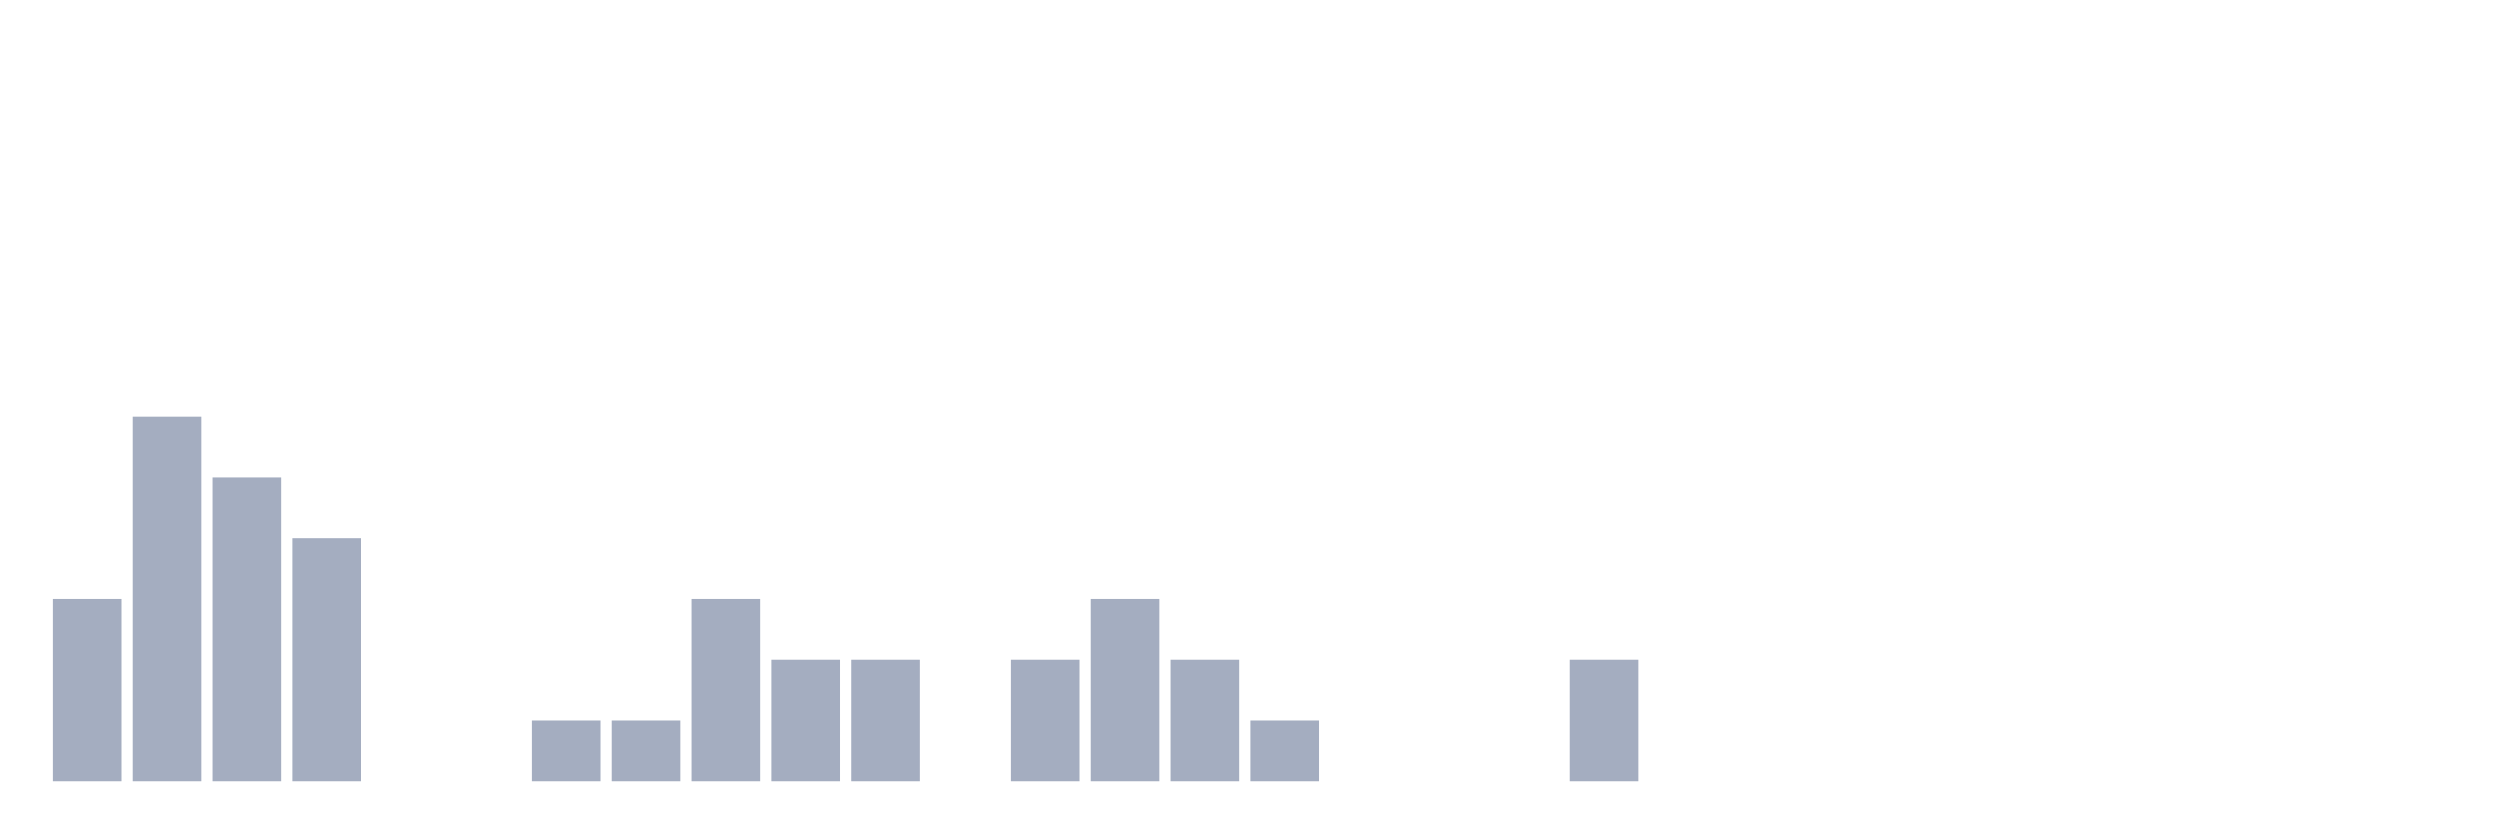
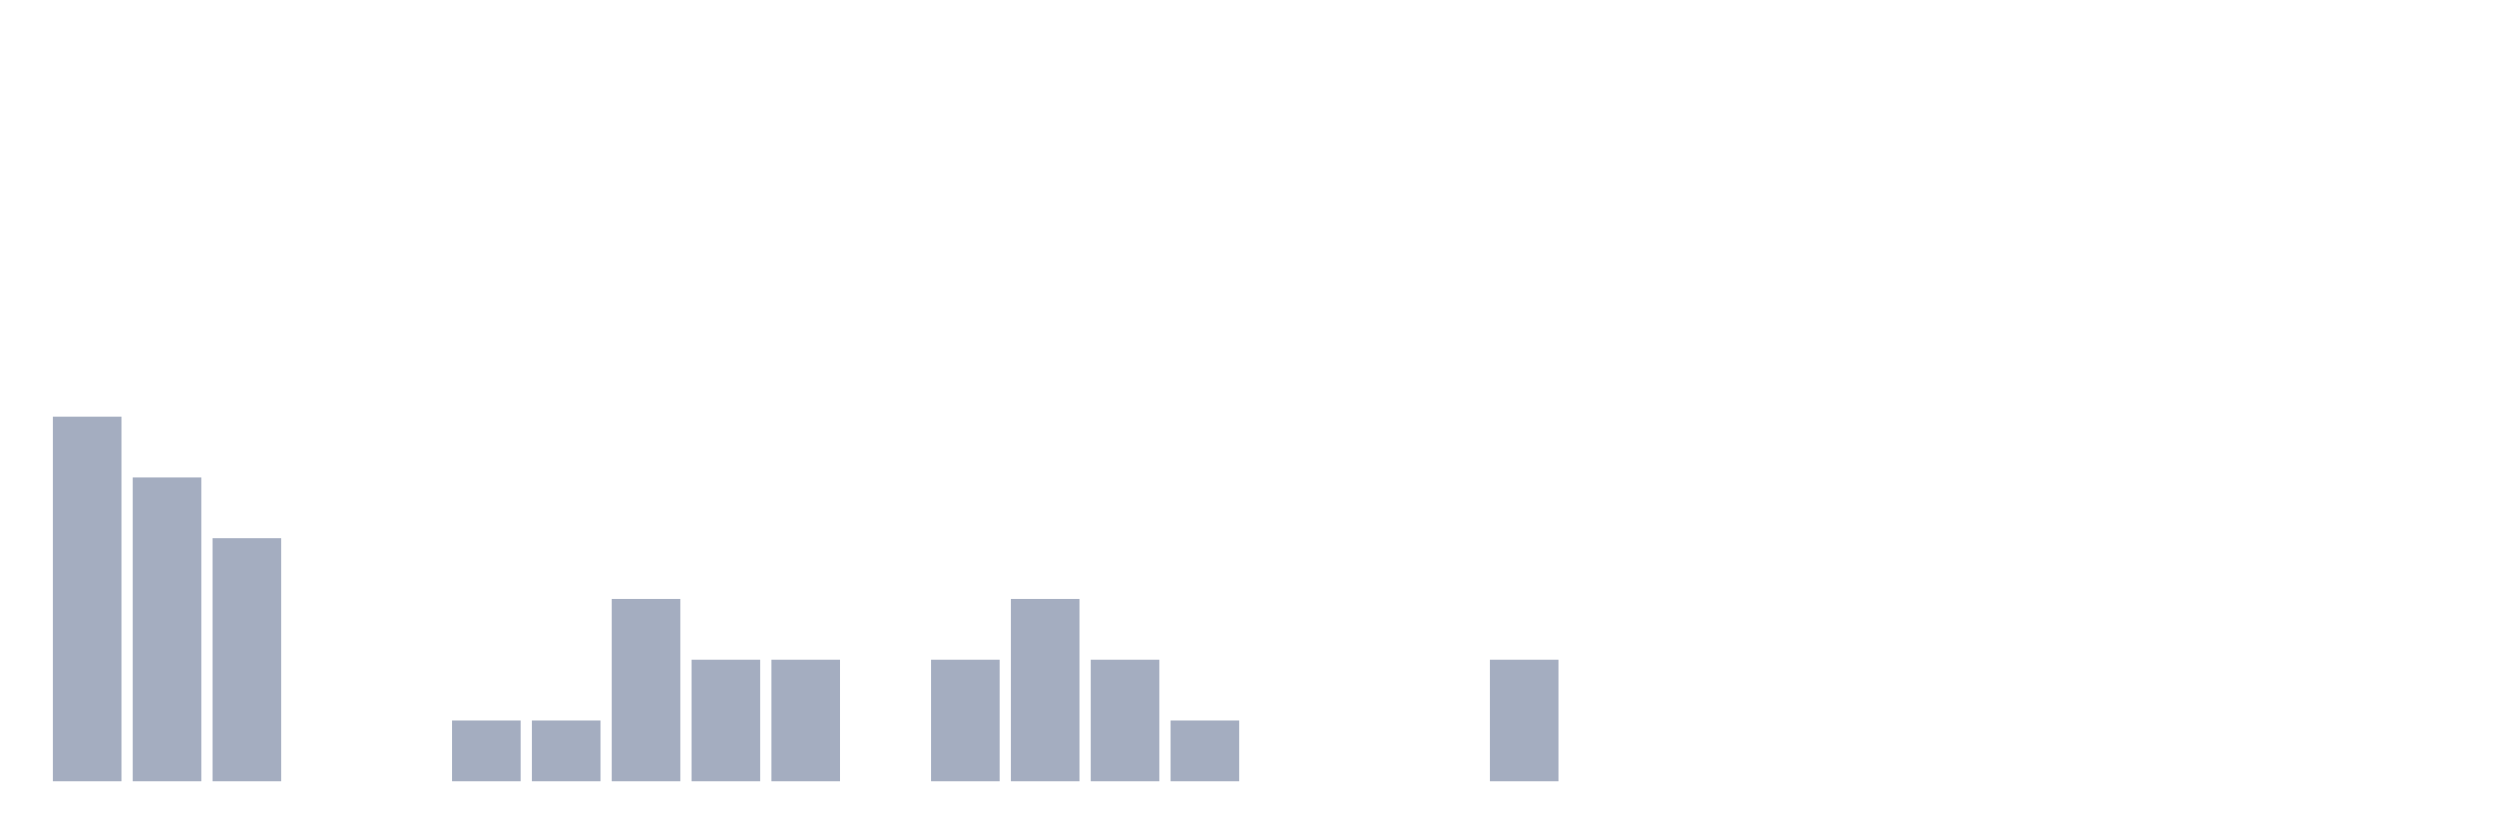
<svg xmlns="http://www.w3.org/2000/svg" viewBox="0 0 480 160">
  <g transform="translate(10,10)">
-     <rect class="bar" x="0.153" width="13.175" y="105" height="35" fill="rgb(164,173,192)" />
-     <rect class="bar" x="15.482" width="13.175" y="70" height="70" fill="rgb(164,173,192)" />
-     <rect class="bar" x="30.81" width="13.175" y="81.667" height="58.333" fill="rgb(164,173,192)" />
-     <rect class="bar" x="46.138" width="13.175" y="93.333" height="46.667" fill="rgb(164,173,192)" />
+     <rect class="bar" x="0.153" width="13.175" y="70" height="70" fill="rgb(164,173,192)" />
+     <rect class="bar" x="15.482" width="13.175" y="81.667" height="58.333" fill="rgb(164,173,192)" />
+     <rect class="bar" x="30.81" width="13.175" y="93.333" height="46.667" fill="rgb(164,173,192)" />
+     <rect class="bar" x="46.138" width="13.175" y="140" height="0" fill="rgb(164,173,192)" />
    <rect class="bar" x="61.466" width="13.175" y="140" height="0" fill="rgb(164,173,192)" />
-     <rect class="bar" x="76.794" width="13.175" y="140" height="0" fill="rgb(164,173,192)" />
+     <rect class="bar" x="76.794" width="13.175" y="128.333" height="11.667" fill="rgb(164,173,192)" />
    <rect class="bar" x="92.123" width="13.175" y="128.333" height="11.667" fill="rgb(164,173,192)" />
-     <rect class="bar" x="107.451" width="13.175" y="128.333" height="11.667" fill="rgb(164,173,192)" />
-     <rect class="bar" x="122.779" width="13.175" y="105" height="35" fill="rgb(164,173,192)" />
+     <rect class="bar" x="107.451" width="13.175" y="105" height="35" fill="rgb(164,173,192)" />
+     <rect class="bar" x="122.779" width="13.175" y="116.667" height="23.333" fill="rgb(164,173,192)" />
    <rect class="bar" x="138.107" width="13.175" y="116.667" height="23.333" fill="rgb(164,173,192)" />
-     <rect class="bar" x="153.436" width="13.175" y="116.667" height="23.333" fill="rgb(164,173,192)" />
-     <rect class="bar" x="168.764" width="13.175" y="140" height="0" fill="rgb(164,173,192)" />
-     <rect class="bar" x="184.092" width="13.175" y="116.667" height="23.333" fill="rgb(164,173,192)" />
-     <rect class="bar" x="199.42" width="13.175" y="105" height="35" fill="rgb(164,173,192)" />
-     <rect class="bar" x="214.748" width="13.175" y="116.667" height="23.333" fill="rgb(164,173,192)" />
-     <rect class="bar" x="230.077" width="13.175" y="128.333" height="11.667" fill="rgb(164,173,192)" />
+     <rect class="bar" x="153.436" width="13.175" y="140" height="0" fill="rgb(164,173,192)" />
+     <rect class="bar" x="168.764" width="13.175" y="116.667" height="23.333" fill="rgb(164,173,192)" />
+     <rect class="bar" x="184.092" width="13.175" y="105" height="35" fill="rgb(164,173,192)" />
+     <rect class="bar" x="199.42" width="13.175" y="116.667" height="23.333" fill="rgb(164,173,192)" />
+     <rect class="bar" x="214.748" width="13.175" y="128.333" height="11.667" fill="rgb(164,173,192)" />
+     <rect class="bar" x="230.077" width="13.175" y="140" height="0" fill="rgb(164,173,192)" />
    <rect class="bar" x="245.405" width="13.175" y="140" height="0" fill="rgb(164,173,192)" />
    <rect class="bar" x="260.733" width="13.175" y="140" height="0" fill="rgb(164,173,192)" />
-     <rect class="bar" x="276.061" width="13.175" y="140" height="0" fill="rgb(164,173,192)" />
-     <rect class="bar" x="291.39" width="13.175" y="116.667" height="23.333" fill="rgb(164,173,192)" />
+     <rect class="bar" x="276.061" width="13.175" y="116.667" height="23.333" fill="rgb(164,173,192)" />
+     <rect class="bar" x="291.39" width="13.175" y="140" height="0" fill="rgb(164,173,192)" />
    <rect class="bar" x="306.718" width="13.175" y="140" height="0" fill="rgb(164,173,192)" />
    <rect class="bar" x="322.046" width="13.175" y="140" height="0" fill="rgb(164,173,192)" />
    <rect class="bar" x="337.374" width="13.175" y="140" height="0" fill="rgb(164,173,192)" />
    <rect class="bar" x="352.702" width="13.175" y="140" height="0" fill="rgb(164,173,192)" />
    <rect class="bar" x="368.031" width="13.175" y="140" height="0" fill="rgb(164,173,192)" />
    <rect class="bar" x="383.359" width="13.175" y="140" height="0" fill="rgb(164,173,192)" />
    <rect class="bar" x="398.687" width="13.175" y="140" height="0" fill="rgb(164,173,192)" />
    <rect class="bar" x="414.015" width="13.175" y="140" height="0" fill="rgb(164,173,192)" />
    <rect class="bar" x="429.344" width="13.175" y="140" height="0" fill="rgb(164,173,192)" />
    <rect class="bar" x="444.672" width="13.175" y="140" height="0" fill="rgb(164,173,192)" />
  </g>
</svg>
